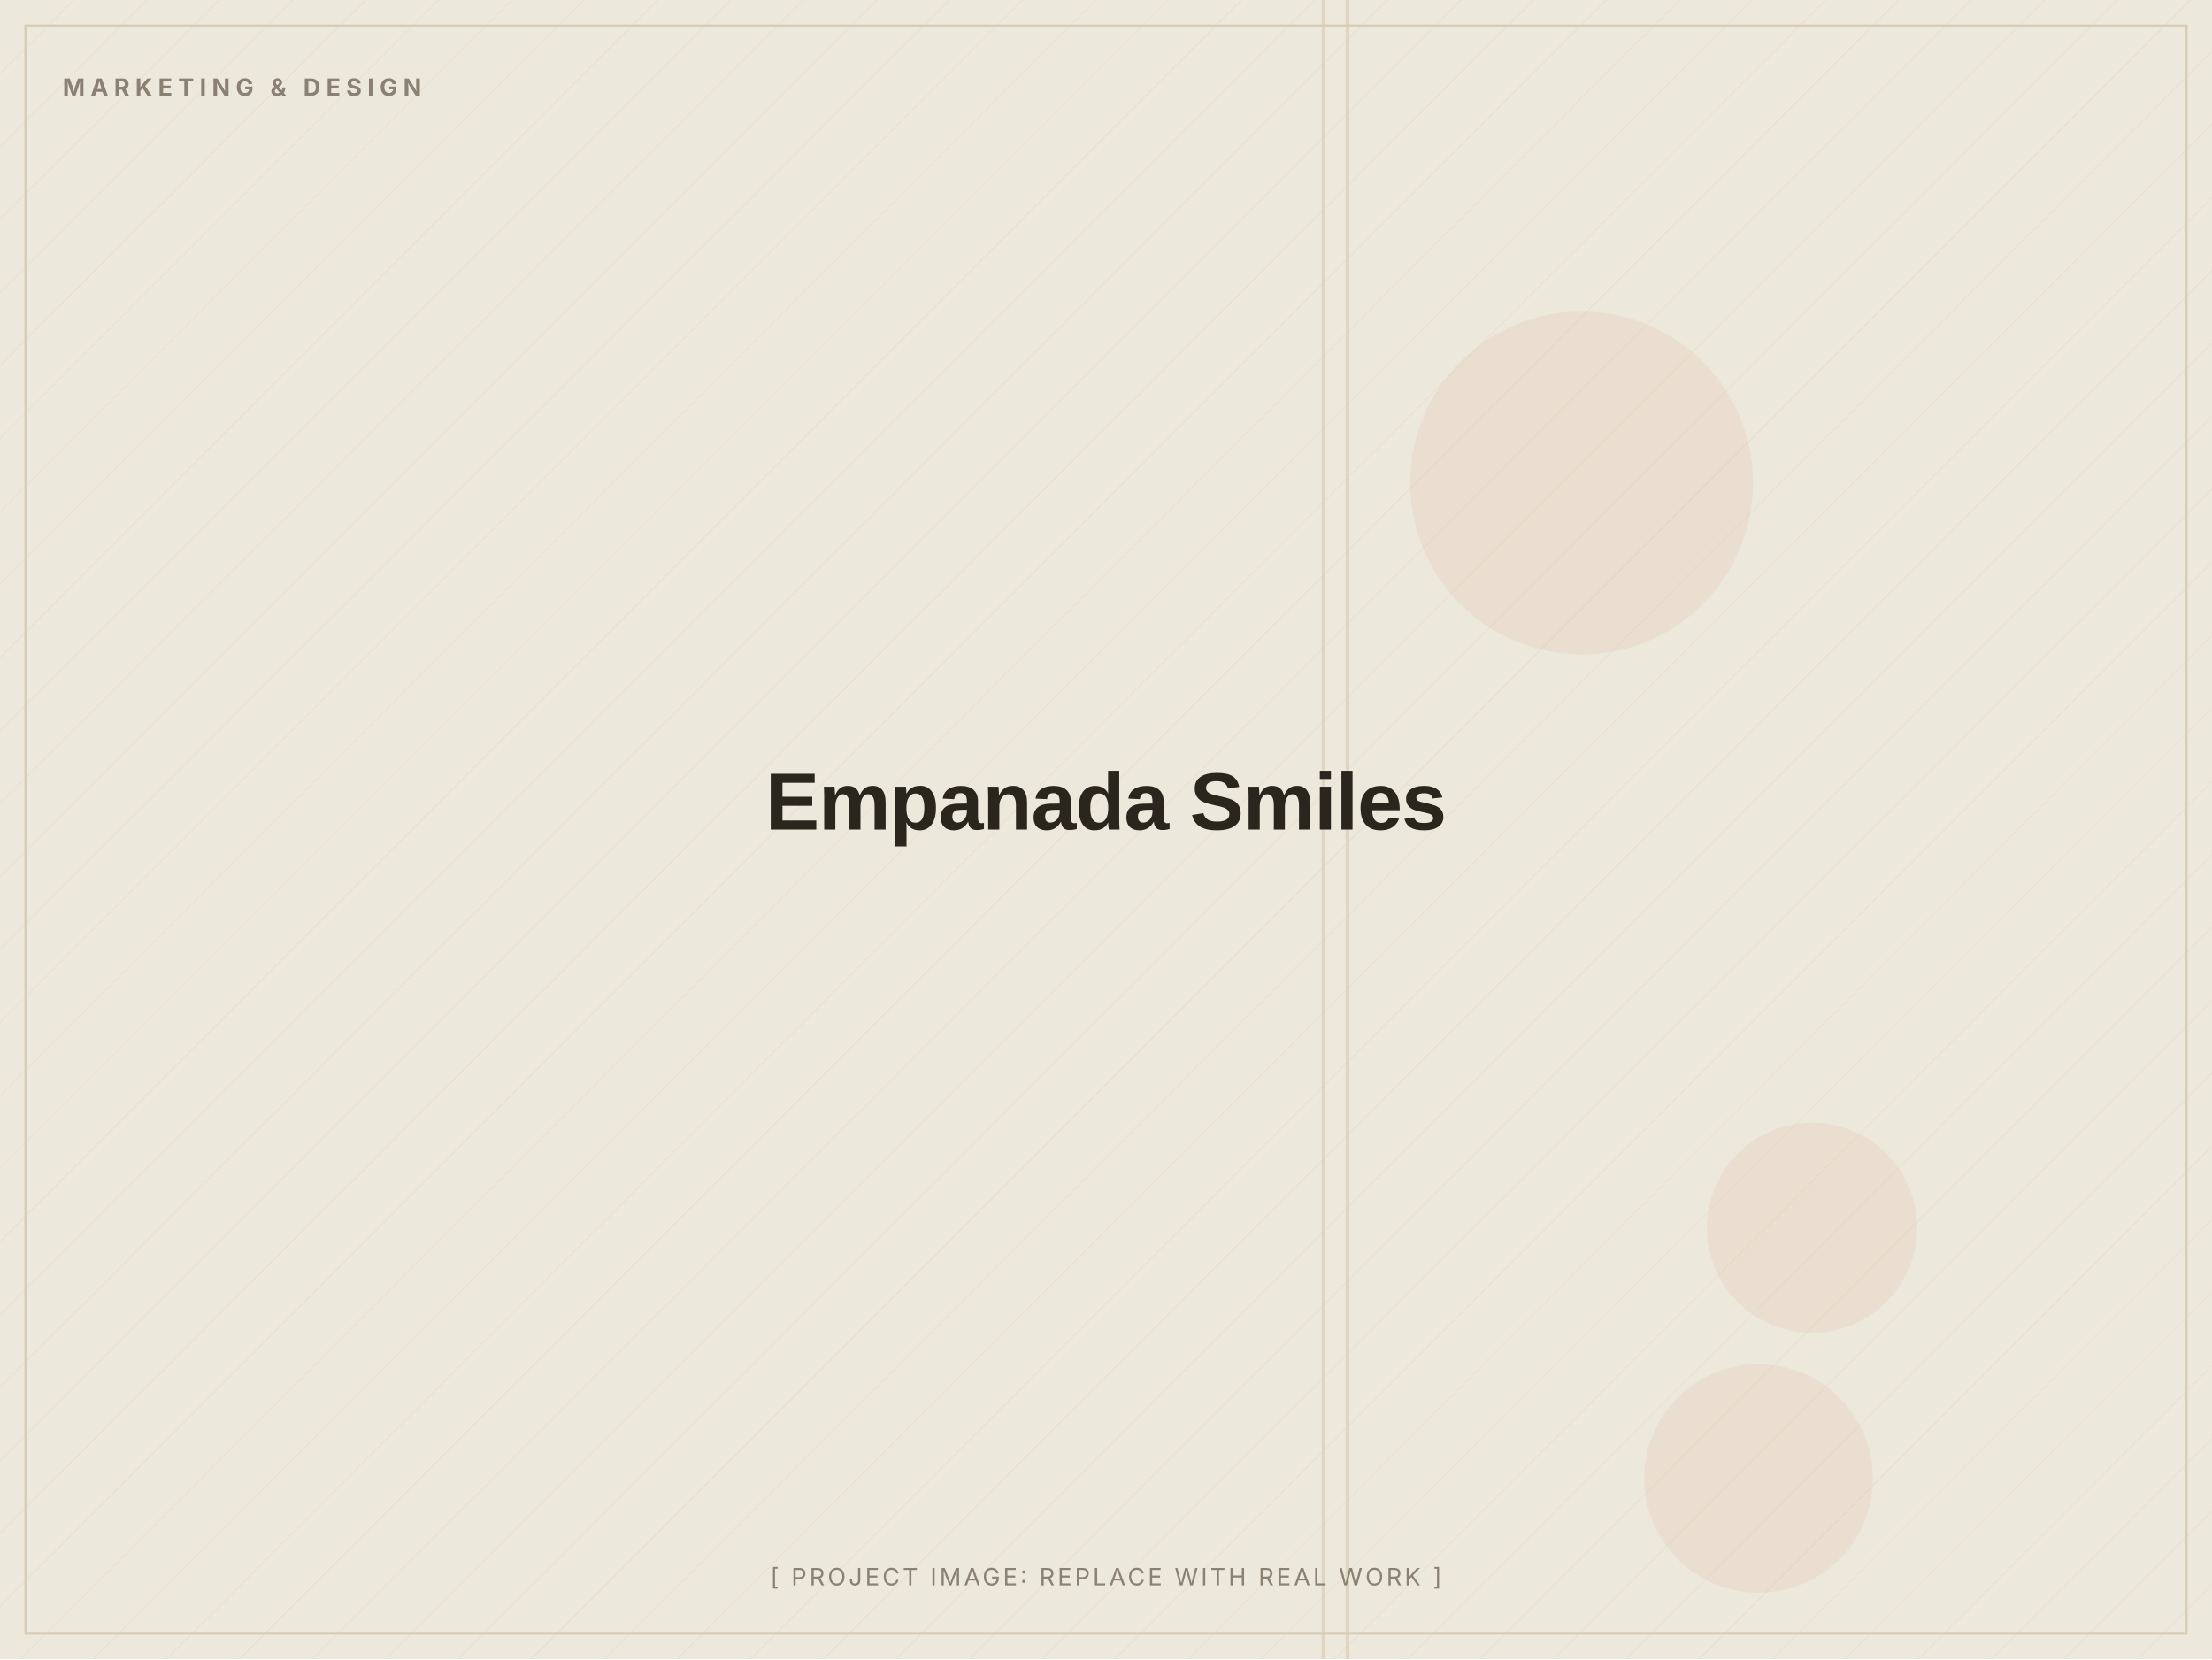
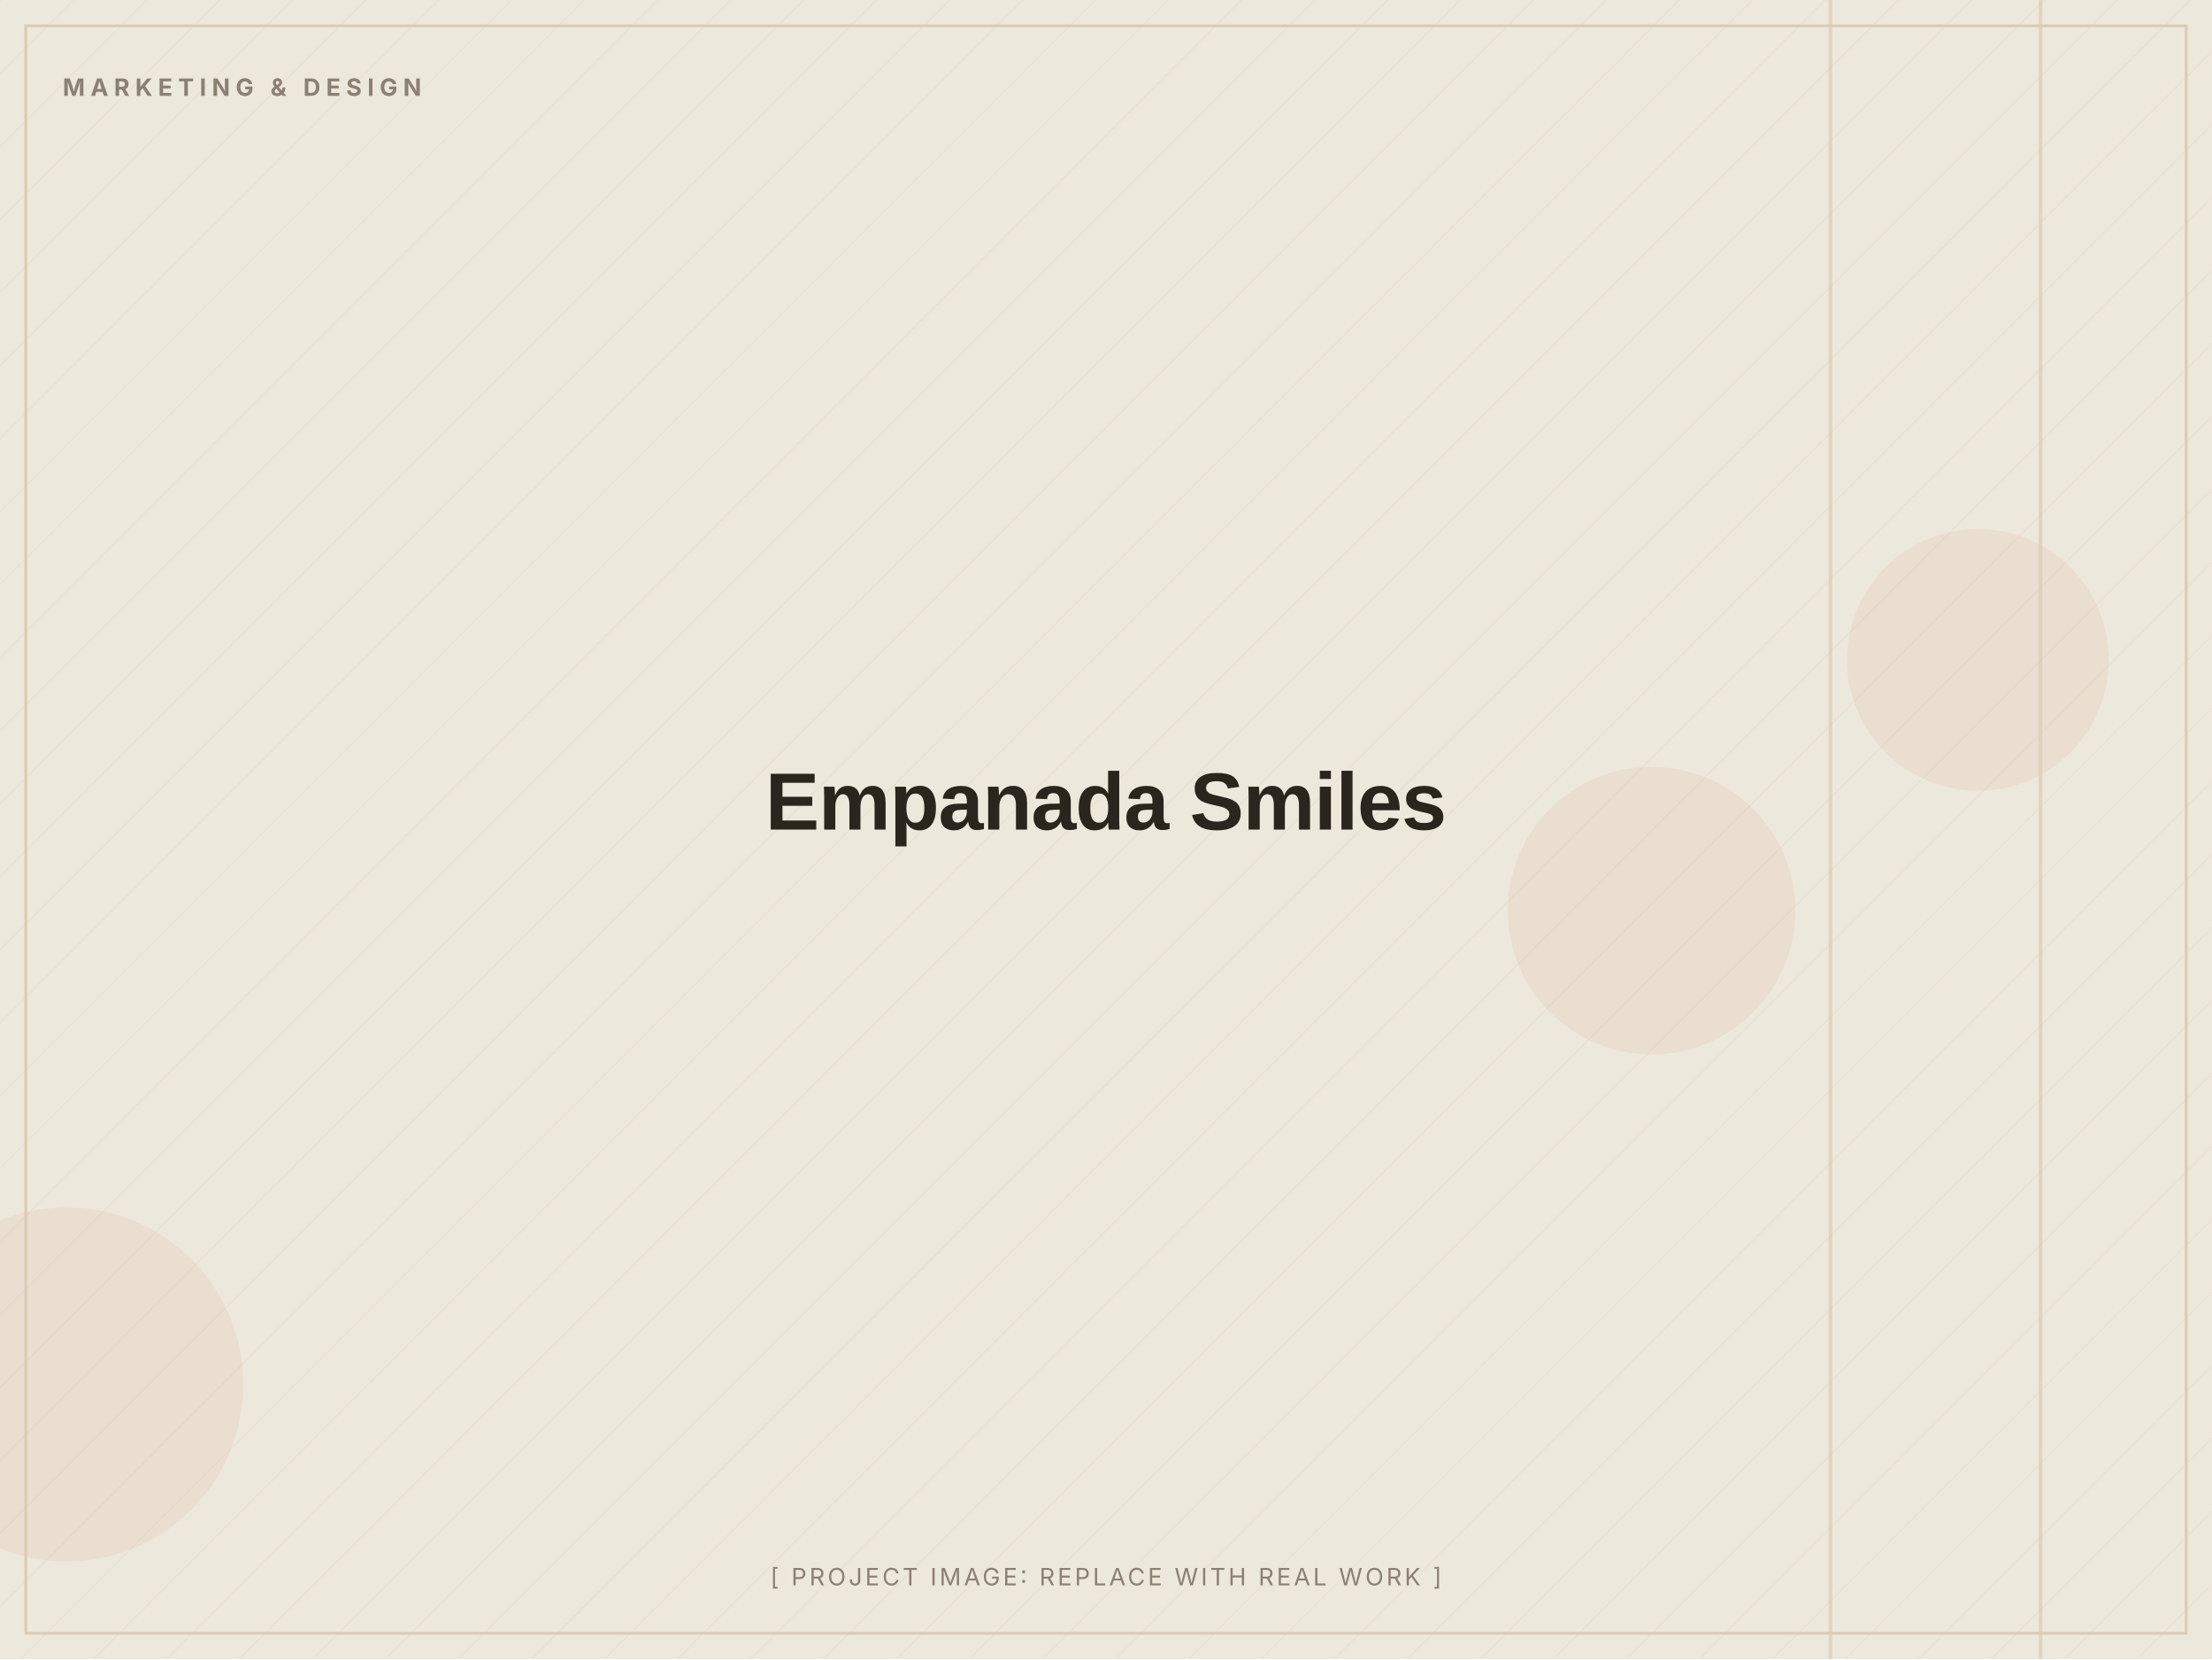
<svg xmlns="http://www.w3.org/2000/svg" width="1200" height="900" viewBox="0 0 1200 900" role="img" aria-label="Empanada Smiles (placeholder image)">
  <defs>
    <pattern id="d" width="28" height="28" patternUnits="userSpaceOnUse" patternTransform="rotate(45)">
      <line x1="0" y1="0" x2="0" y2="28" stroke="#D8CDB4" stroke-width="1" opacity="0.5" />
    </pattern>
  </defs>
  <rect width="1200" height="900" fill="#EDE8DC" />
  <rect width="1200" height="900" fill="url(#d)" opacity="0.55" />
-   <circle cx="983" cy="666" r="57" fill="#C2410C" opacity="0.06" />
-   <circle cx="858" cy="262" r="93" fill="#C2410C" opacity="0.06" />
-   <circle cx="954" cy="802" r="62" fill="#C2410C" opacity="0.06" />
-   <rect x="730" y="0" width="2" height="900" fill="#D8CDB4" opacity="0.7" />
-   <rect x="717" y="0" width="2" height="900" fill="#D8CDB4" opacity="0.7" />
+   <circle cx="36" cy="751" r="96" fill="#C2410C" opacity="0.06" />
+   <circle cx="896" cy="494" r="78" fill="#C2410C" opacity="0.06" />
+   <circle cx="1073" cy="358" r="71" fill="#C2410C" opacity="0.06" />
+   <rect x="992" y="0" width="2" height="900" fill="#D8CDB4" opacity="0.7" />
+   <rect x="1106" y="0" width="2" height="900" fill="#D8CDB4" opacity="0.7" />
  <rect x="14" y="14" width="1172" height="872" fill="none" stroke="#D8CDB4" stroke-width="1.5" />
  <text x="34" y="52" font-family="Inter, Arial, sans-serif" font-weight="700" font-size="13" letter-spacing="3" fill="#8A8172">MARKETING &amp; DESIGN</text>
  <text x="600.0" y="450.0" text-anchor="middle" font-family="Archivo, Arial, sans-serif" font-weight="800" font-size="44" letter-spacing="-0.5" fill="#2A251D">Empanada Smiles</text>
  <text x="600.0" y="860" text-anchor="middle" font-family="Inter, Arial, sans-serif" font-size="13" letter-spacing="1.5" fill="#8A8172">[ PROJECT IMAGE: REPLACE WITH REAL WORK ]</text>
</svg>
